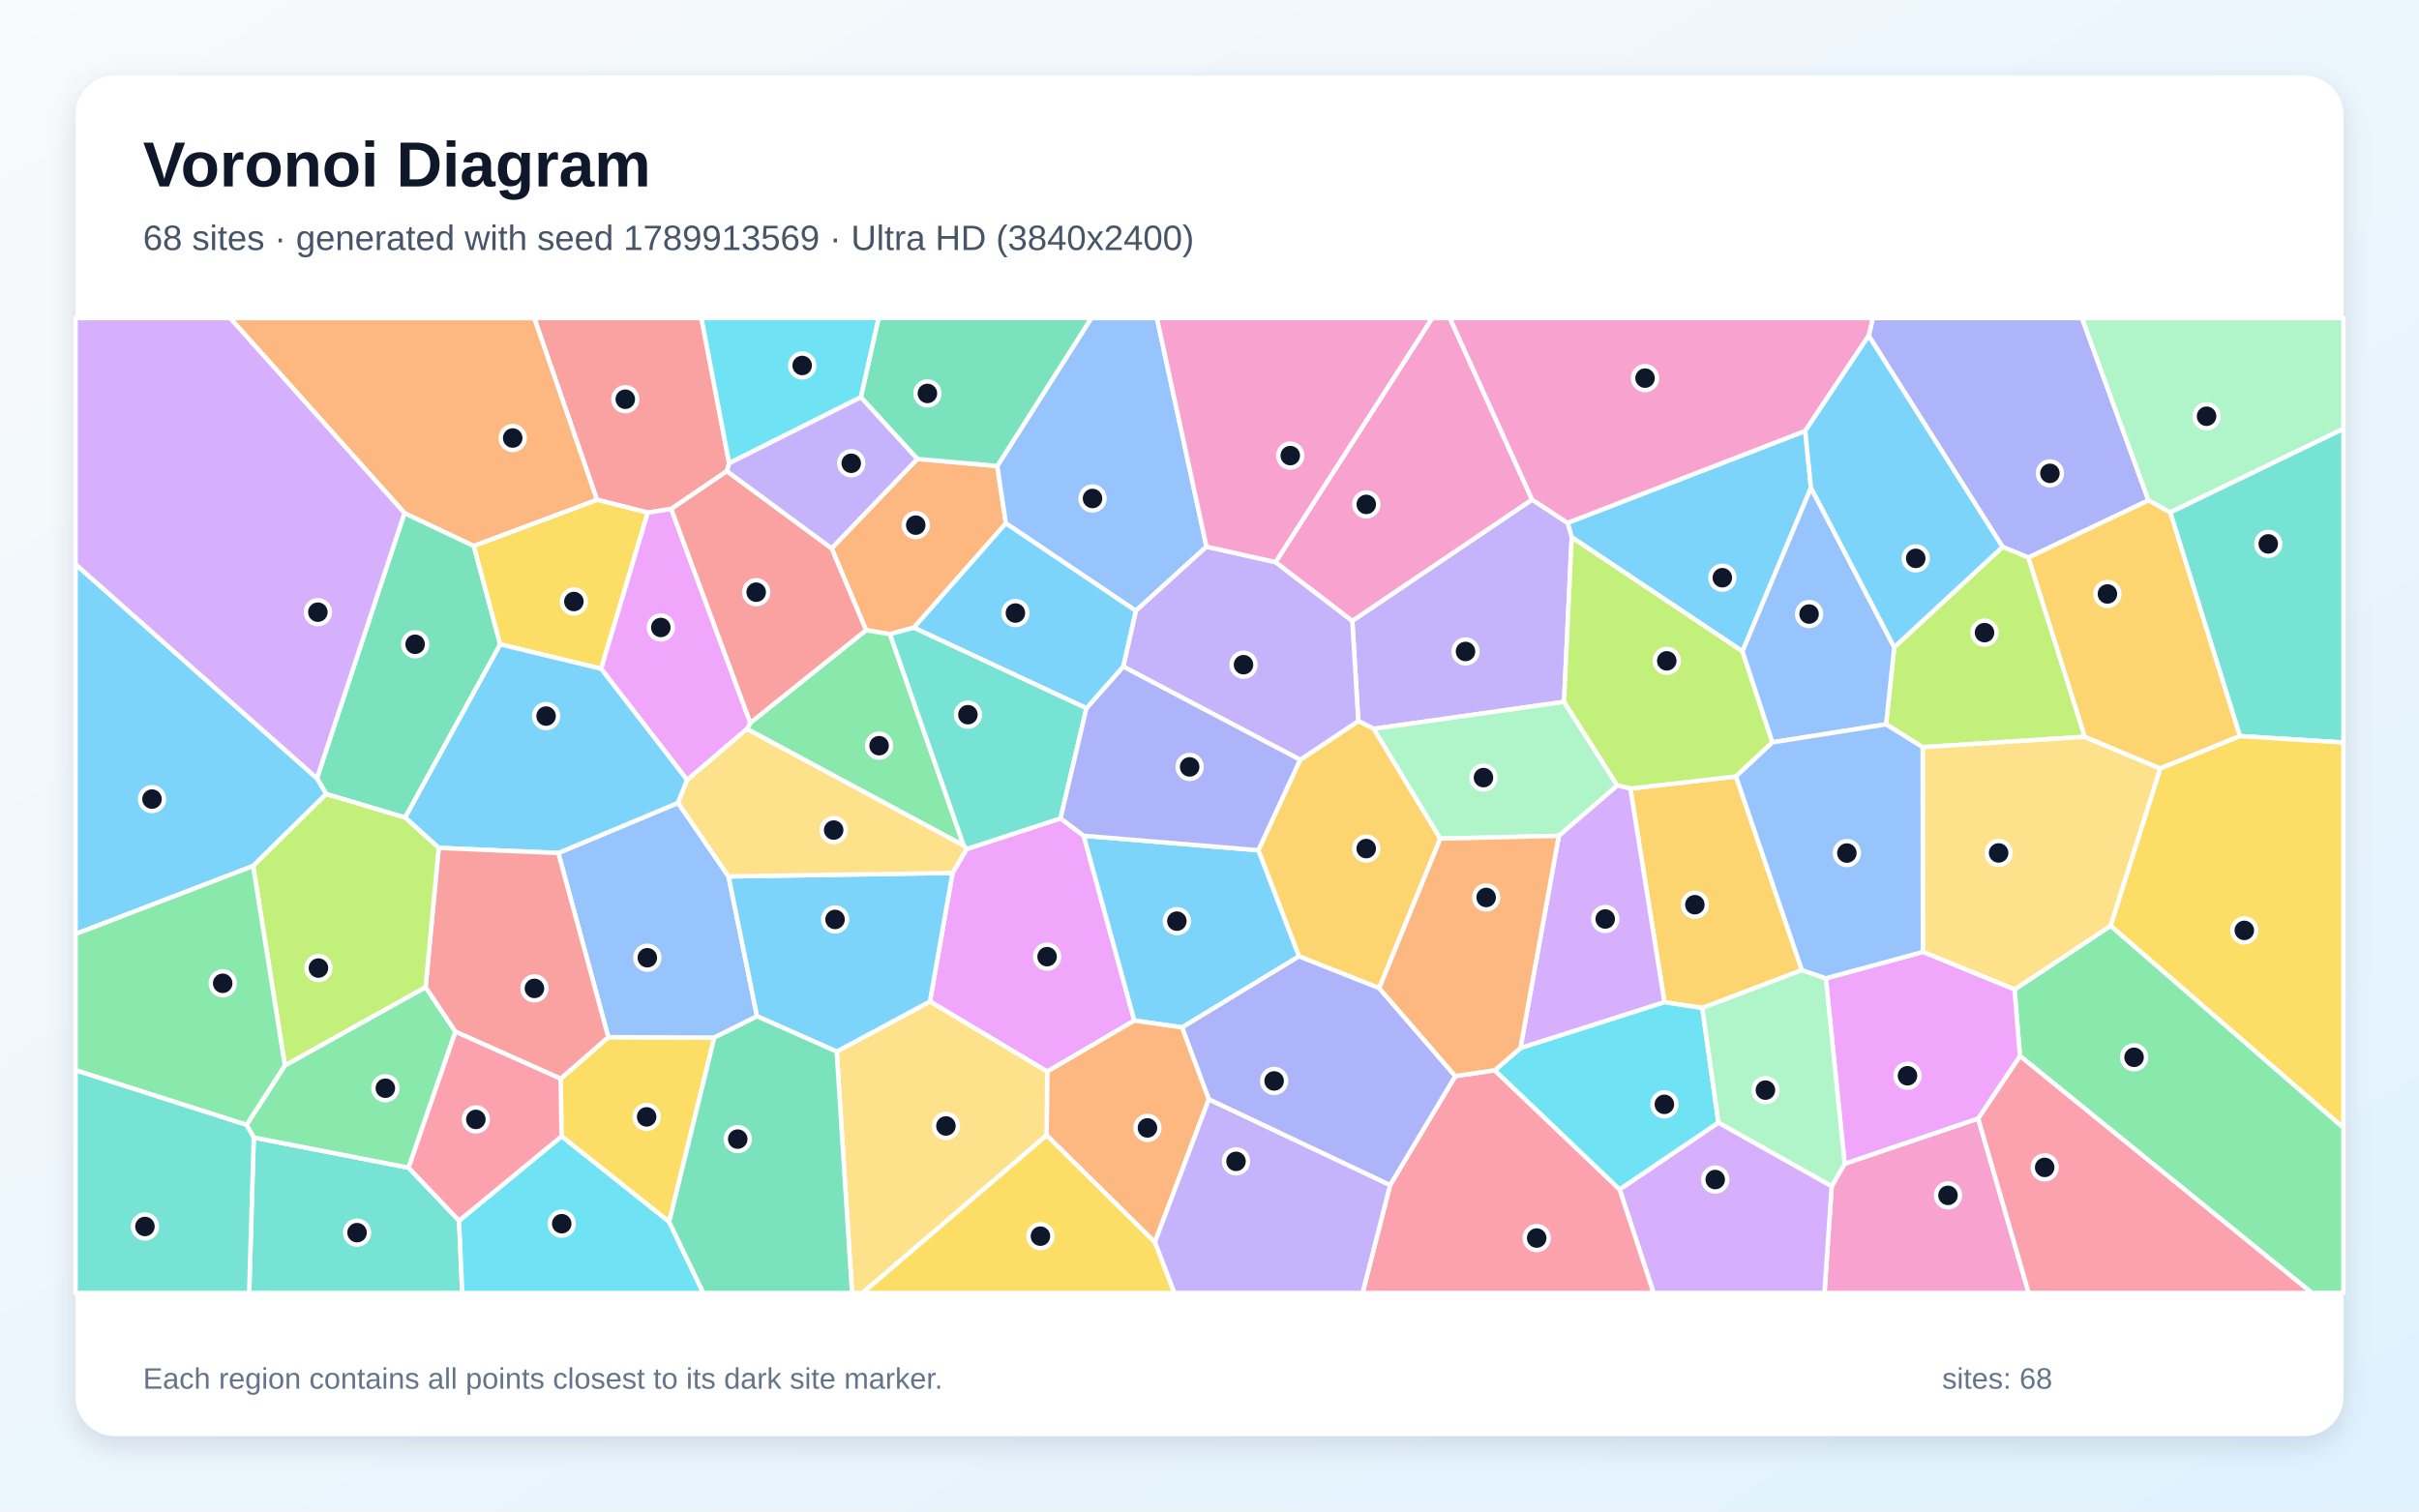
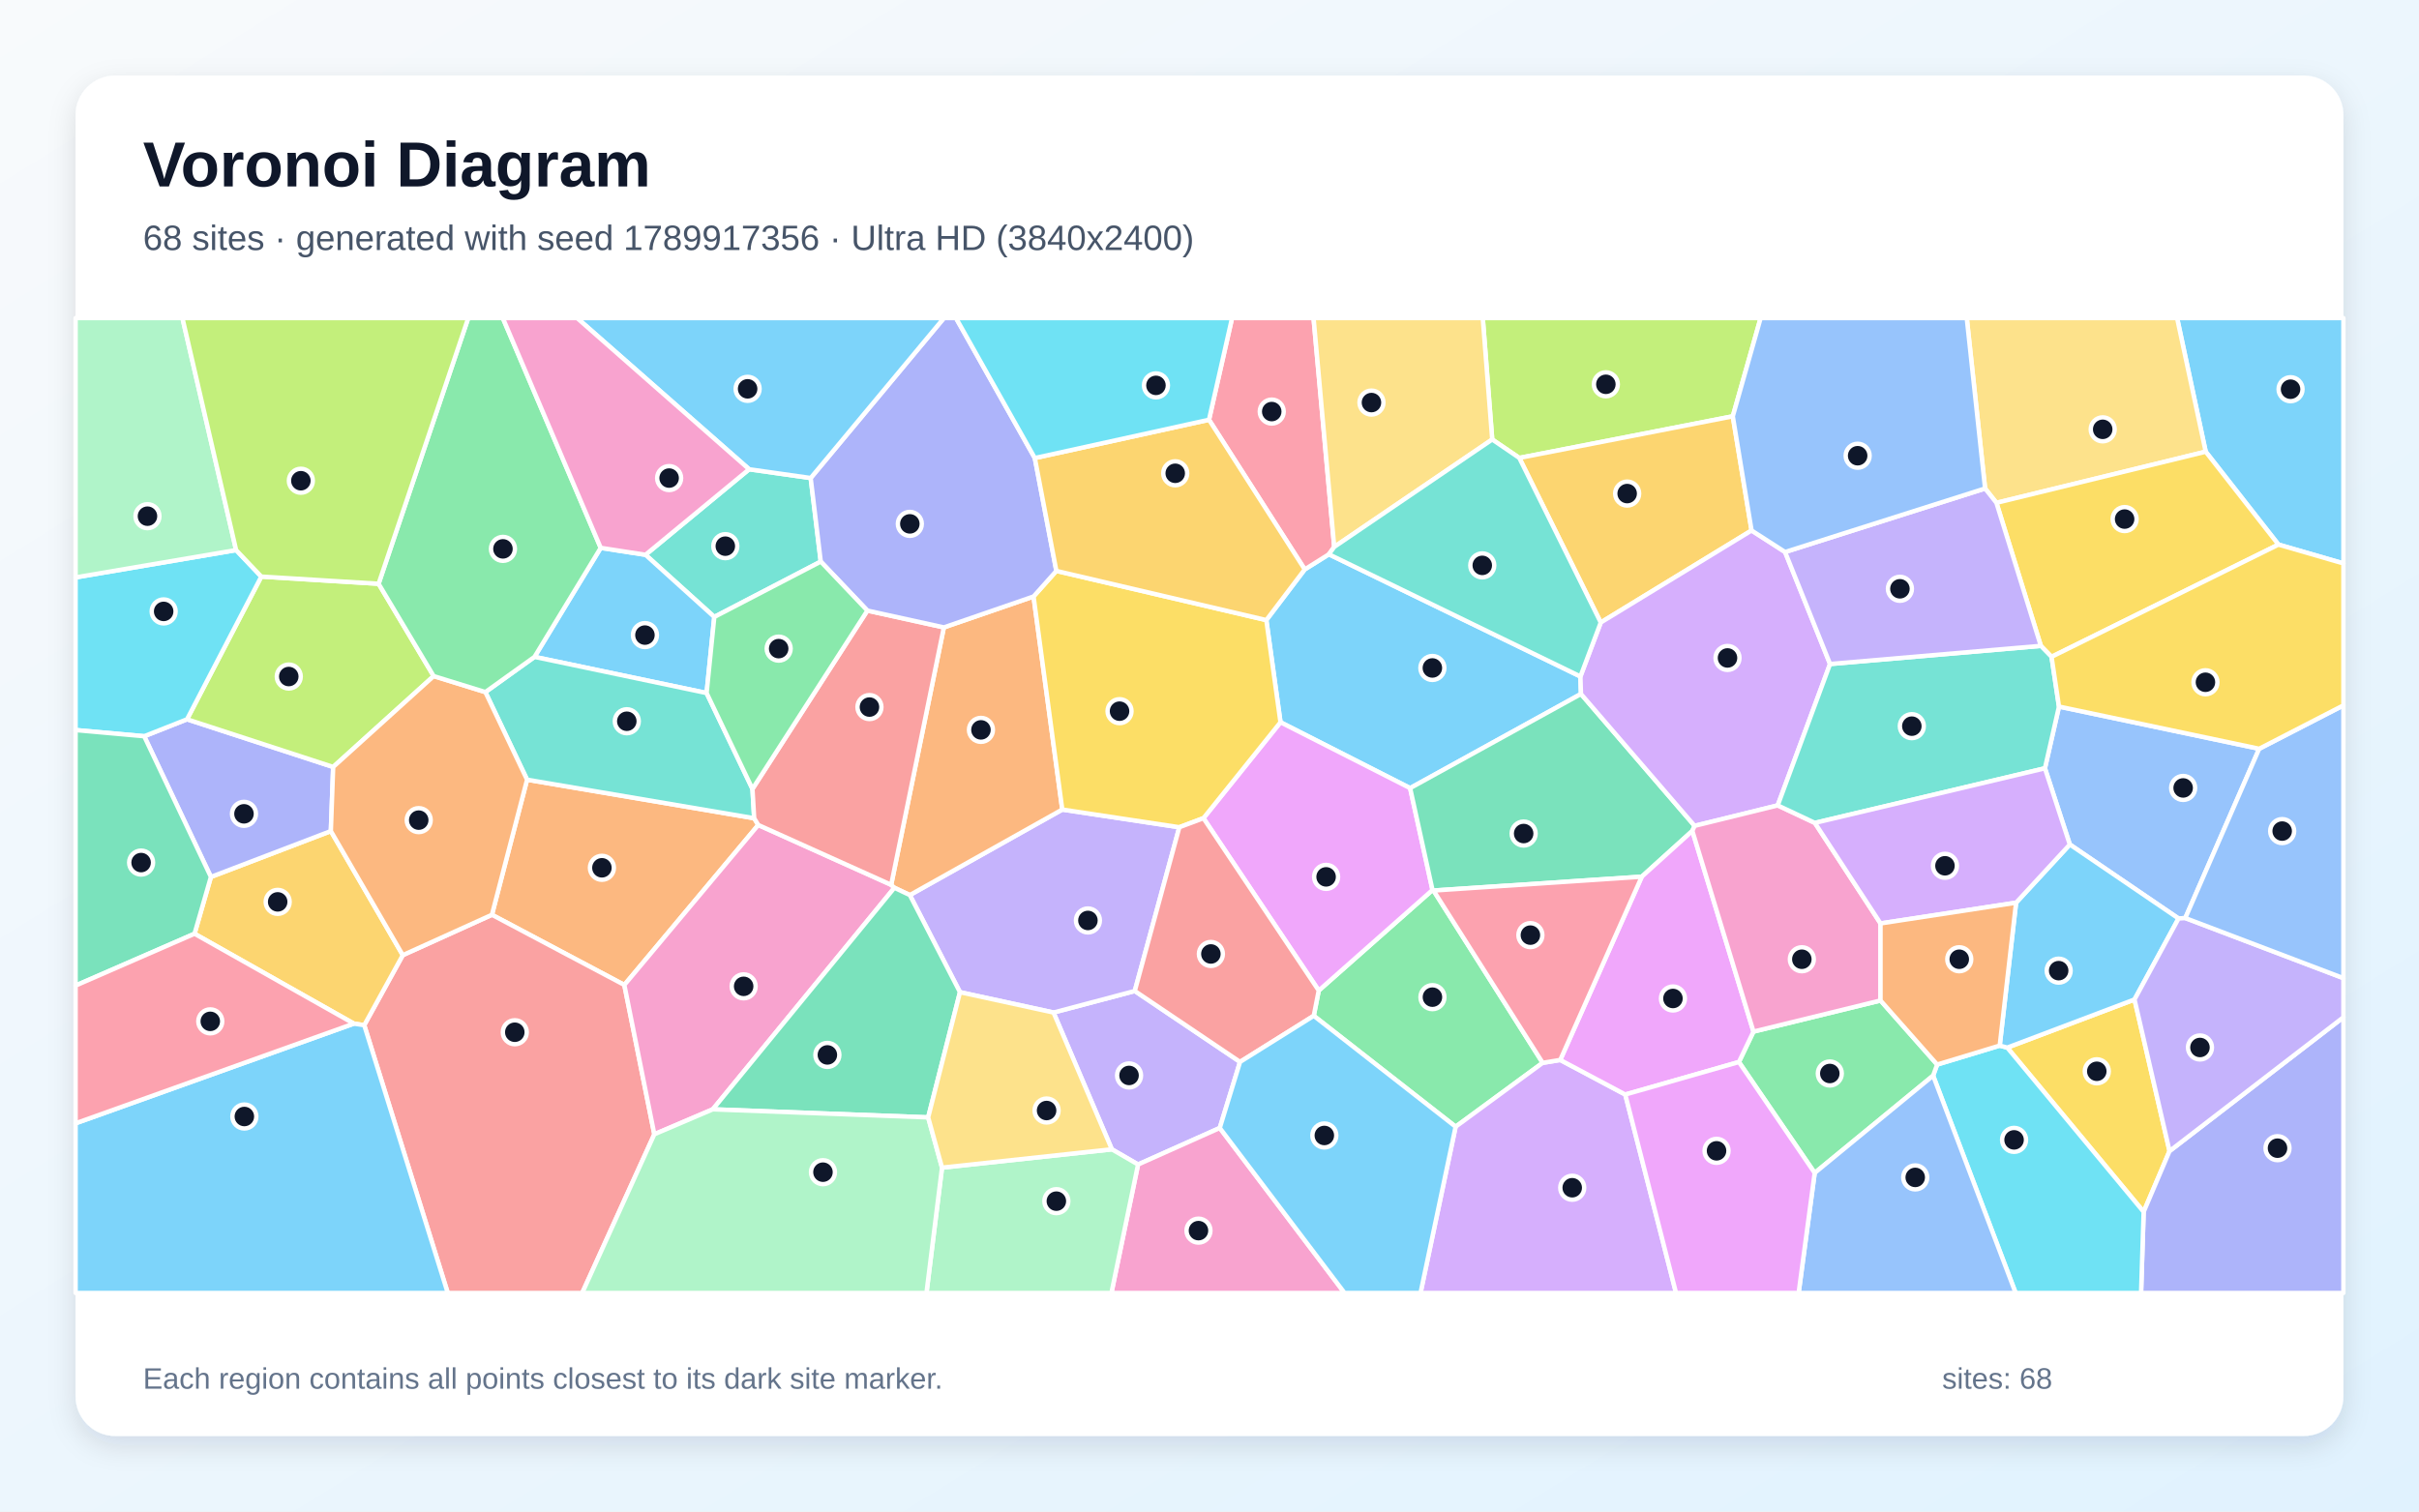
<svg xmlns="http://www.w3.org/2000/svg" width="3840" height="2400" viewBox="0 0 3840 2400" role="img" aria-labelledby="title description">
  <defs>
    <linearGradient id="background" x1="0" y1="0" x2="1" y2="1">
      <stop stop-color="#F8FAFC" />
      <stop offset="1" stop-color="#E0F2FE" />
    </linearGradient>
    <filter id="shadow" x="-5%" y="-5%" width="110%" height="110%">
      <feDropShadow dx="0" dy="15" stdDeviation="22" flood-color="#0F172A" flood-opacity=".12" />
    </filter>
  </defs>
  <rect width="3840" height="2400" fill="url(#background)" />
  <rect x="120" y="120" width="3600" height="2160" rx="63" fill="#FFFFFF" filter="url(#shadow)" />
  <g font-family="Arial, sans-serif">
    <text x="227" y="296" font-size="101" font-weight="700" fill="#0F172A">Voronoi Diagram</text>
-     <text x="227" y="397" font-size="56" fill="#475569">68 sites · generated with seed 1789913569 · Ultra HD (3840x2400)</text>
+     <text x="227" y="397" font-size="56" fill="#475569">68 sites · generated with seed 1789917356 · Ultra HD (3840x2400)</text>
  </g>
  <g stroke="#FFFFFF" stroke-width="7" stroke-linejoin="round">
-     <polygon points="2865.7,684.2 2874.8,774.5 2766.1,1034.2 2495.0,853.1 2488.4,830.2" fill="#38BDF8" fill-opacity="0.65" />
-     <polygon points="2482.8,1114.4 2180.8,1157.2 2156.2,1144.9 2146.7,985.8 2432.1,793.2 2488.4,830.2 2495.0,853.1" fill="#A78BFA" fill-opacity="0.65" />
-     <polygon points="2907.7,1883.3 2928.2,1847.8 3140.2,1775.9 3220.4,2053.0 2896.2,2053.0" fill="#F472B6" fill-opacity="0.65" />
-     <polygon points="1320.1,870.6 1456.2,728.7 1583.1,739.9 1596.8,831.0 1450.8,996.5 1412.8,1006.9 1374.8,1000.6" fill="#FB923C" fill-opacity="0.65" />
-     <polygon points="1062.3,1940.2 891.4,1804.3 890.0,1712.8 965.6,1646.8 1133.9,1647.5" fill="#FACC15" fill-opacity="0.65" />
-     <polygon points="3206.5,1676.7 3197.9,1571.1 3350.6,1469.9 3720.0,1790.5 3720.0,2053.0 3670.0,2053.0" fill="#4ADE80" fill-opacity="0.65" />
-     <polygon points="402.8,1806.1 648.6,1854.1 728.8,1938.2 733.8,2053.0 395.5,2053.0" fill="#2DD4BF" fill-opacity="0.65" />
-     <polygon points="1915.2,868.0 1803.0,969.9 1596.8,831.0 1583.1,739.9 1732.4,505.0 1836.5,505.0" fill="#60A5FA" fill-opacity="0.65" />
-     <polygon points="1662.4,1701.5 1476.2,1590.2 1512.1,1386.0 1534.6,1348.1 1683.5,1299.4 1720.3,1327.0 1800.7,1620.5" fill="#E879F9" fill-opacity="0.65" />
-     <polygon points="642.1,814.6 752.1,866.7 794.1,1023.1 643.2,1298.2 517.8,1260.8 503.1,1235.8" fill="#34D399" fill-opacity="0.65" />
-     <polygon points="1157.5,735.6 1153.9,748.1 1065.5,808.1 1028.3,813.9 947.6,793.5 848.1,505.0 1113.5,505.0" fill="#F87171" fill-opacity="0.65" />
-     <polygon points="3410.6,794.5 3220.0,885.3 3178.9,868.4 2966.4,533.1 2973.0,505.0 3305.0,505.0" fill="#818CF8" fill-opacity="0.65" />
-     <polygon points="2286.4,1331.5 2189.4,1569.0 2062.0,1518.5 1997.5,1350.0 2063.9,1206.4 2156.2,1144.9 2180.8,1157.2" fill="#FBBF24" fill-opacity="0.65" />
-     <polygon points="3309.5,1169.9 3052.1,1186.4 2994.0,1150.1 3007.0,1027.7 3178.9,868.4 3220.0,885.3" fill="#A3E635" fill-opacity="0.65" />
-     <polygon points="2571.0,1888.5 2727.9,1782.4 2907.7,1883.3 2896.2,2053.0 2624.9,2053.0" fill="#C084FC" fill-opacity="0.65" />
-     <polygon points="2206.7,1881.6 2310.2,1708.6 2372.8,1699.4 2571.0,1888.5 2624.9,2053.0 2163.0,2053.0" fill="#FB7185" fill-opacity="0.65" />
-     <polygon points="728.8,1938.2 891.4,1804.3 1062.3,1940.2 1116.5,2053.0 733.8,2053.0" fill="#22D3EE" fill-opacity="0.65" />
-     <polygon points="2567.4,1247.2 2474.5,1327.2 2286.4,1331.5 2180.8,1157.2 2482.8,1114.4" fill="#86EFAC" fill-opacity="0.65" />
-     <polygon points="3429.4,1220.2 3350.6,1469.9 3197.9,1571.1 3052.4,1511.5 3052.1,1186.4 3309.5,1169.9" fill="#FCD34D" fill-opacity="0.65" />
-     <polygon points="401.8,1375.0 120.0,1483.1 120.0,896.0 503.1,1235.8 517.8,1260.8" fill="#38BDF8" fill-opacity="0.65" />
-     <polygon points="1876.6,1631.3 1800.7,1620.5 1720.3,1327.0 1997.5,1350.0 2062.0,1518.5" fill="#38BDF8" fill-opacity="0.65" />
-     <polygon points="2063.9,1206.4 1783.0,1058.4 1803.0,969.9 1915.2,868.0 2024.9,892.5 2146.7,985.8 2156.2,1144.9" fill="#A78BFA" fill-opacity="0.65" />
-     <polygon points="2024.9,892.5 2273.5,505.0 2301.5,505.0 2432.1,793.2 2146.7,985.8" fill="#F472B6" fill-opacity="0.65" />
-     <polygon points="1661.4,1802.6 1662.4,1701.5 1800.7,1620.5 1876.6,1631.3 1919.0,1745.4 1833.3,1972.5" fill="#FB923C" fill-opacity="0.65" />
-     <polygon points="954.3,1061.9 794.1,1023.1 752.1,866.7 947.6,793.5 1028.3,813.9" fill="#FACC15" fill-opacity="0.65" />
-     <polygon points="1529.9,1342.7 1185.7,1157.5 1191.1,1147.7 1374.8,1000.6 1412.8,1006.9" fill="#4ADE80" fill-opacity="0.65" />
-     <polygon points="1724.7,1124.4 1683.5,1299.4 1534.6,1348.1 1529.9,1342.7 1412.8,1006.9 1450.8,996.5" fill="#2DD4BF" fill-opacity="0.65" />
-     <polygon points="886.3,1354.4 1076.4,1274.8 1156.5,1391.6 1201.8,1613.7 1133.9,1647.5 965.6,1646.8" fill="#60A5FA" fill-opacity="0.65" />
-     <polygon points="1191.1,1147.7 1185.7,1157.5 1090.8,1238.5 954.3,1061.9 1028.3,813.9 1065.5,808.1" fill="#E879F9" fill-opacity="0.65" />
-     <polygon points="1583.1,739.9 1456.2,728.7 1366.5,630.8 1394.6,505.0 1732.4,505.0" fill="#34D399" fill-opacity="0.65" />
-     <polygon points="1191.1,1147.7 1065.5,808.1 1153.9,748.1 1320.1,870.6 1374.8,1000.6" fill="#F87171" fill-opacity="0.65" />
-     <polygon points="1724.7,1124.4 1783.0,1058.4 2063.9,1206.4 1997.5,1350.0 1720.3,1327.0 1683.5,1299.4" fill="#818CF8" fill-opacity="0.65" />
-     <polygon points="2860.4,1540.4 2702.3,1600.5 2642.2,1591.4 2588.1,1252.1 2755.8,1232.8" fill="#FBBF24" fill-opacity="0.65" />
-     <polygon points="2813.6,1178.7 2755.8,1232.8 2588.1,1252.1 2567.4,1247.2 2482.8,1114.4 2495.0,853.1 2766.1,1034.2" fill="#A3E635" fill-opacity="0.65" />
-     <polygon points="2588.1,1252.1 2642.2,1591.4 2413.5,1664.3 2474.5,1327.2 2567.4,1247.2" fill="#C084FC" fill-opacity="0.65" />
-     <polygon points="3140.2,1775.9 3206.5,1676.7 3670.0,2053.0 3220.4,2053.0" fill="#FB7185" fill-opacity="0.65" />
-     <polygon points="1366.5,630.8 1157.5,735.6 1113.5,505.0 1394.6,505.0" fill="#22D3EE" fill-opacity="0.65" />
-     <polygon points="3445.1,813.7 3410.6,794.5 3305.0,505.0 3720.0,505.0 3720.0,680.9" fill="#86EFAC" fill-opacity="0.65" />
-     <polygon points="1328.2,1669.7 1476.2,1590.2 1662.4,1701.5 1661.4,1802.6 1369.2,2053.0 1352.5,2053.0" fill="#FCD34D" fill-opacity="0.65" />
-     <polygon points="1201.8,1613.7 1156.5,1391.6 1512.1,1386.0 1476.2,1590.2 1328.2,1669.7" fill="#38BDF8" fill-opacity="0.65" />
-     <polygon points="1090.8,1238.5 1076.4,1274.8 886.3,1354.4 696.4,1346.3 643.2,1298.2 794.1,1023.1 954.3,1061.9" fill="#38BDF8" fill-opacity="0.65" />
-     <polygon points="1833.3,1972.5 1919.0,1745.4 2206.7,1881.6 2163.0,2053.0 1864.1,2053.0" fill="#A78BFA" fill-opacity="0.65" />
-     <polygon points="2966.4,533.1 2865.7,684.2 2488.4,830.2 2432.1,793.2 2301.5,505.0 2973.0,505.0" fill="#F472B6" fill-opacity="0.65" />
-     <polygon points="947.6,793.5 752.1,866.7 642.1,814.6 365.3,505.0 848.1,505.0" fill="#FB923C" fill-opacity="0.65" />
-     <polygon points="1661.4,1802.6 1833.3,1972.5 1864.1,2053.0 1369.2,2053.0" fill="#FACC15" fill-opacity="0.65" />
-     <polygon points="391.3,1786.1 452.2,1691.7 675.6,1567.3 723.0,1638.1 648.6,1854.1 402.8,1806.1" fill="#4ADE80" fill-opacity="0.65" />
-     <polygon points="3555.7,1168.8 3445.1,813.7 3720.0,680.9 3720.0,1179.0" fill="#2DD4BF" fill-opacity="0.65" />
-     <polygon points="3007.0,1027.7 2994.0,1150.1 2813.6,1178.7 2766.1,1034.2 2874.8,774.5" fill="#60A5FA" fill-opacity="0.65" />
-     <polygon points="2898.4,1553.4 3052.4,1511.5 3197.9,1571.1 3206.5,1676.7 3140.2,1775.9 2928.2,1847.8" fill="#E879F9" fill-opacity="0.65" />
-     <polygon points="1062.3,1940.2 1133.9,1647.5 1201.8,1613.7 1328.2,1669.7 1352.5,2053.0 1116.5,2053.0" fill="#34D399" fill-opacity="0.65" />
-     <polygon points="723.0,1638.1 675.6,1567.3 696.4,1346.3 886.3,1354.4 965.6,1646.8 890.0,1712.8" fill="#F87171" fill-opacity="0.65" />
-     <polygon points="1919.0,1745.4 1876.6,1631.3 2062.0,1518.5 2189.4,1569.0 2310.2,1708.6 2206.7,1881.6" fill="#818CF8" fill-opacity="0.65" />
-     <polygon points="3555.7,1168.8 3429.4,1220.2 3309.5,1169.9 3220.0,885.3 3410.6,794.5 3445.1,813.7" fill="#FBBF24" fill-opacity="0.65" />
-     <polygon points="675.6,1567.3 452.2,1691.7 401.8,1375.0 517.8,1260.8 643.2,1298.2 696.4,1346.3" fill="#A3E635" fill-opacity="0.65" />
-     <polygon points="642.1,814.6 503.1,1235.8 120.0,896.0 120.0,505.0 365.3,505.0" fill="#C084FC" fill-opacity="0.65" />
-     <polygon points="728.8,1938.2 648.6,1854.1 723.0,1638.1 890.0,1712.8 891.4,1804.3" fill="#FB7185" fill-opacity="0.65" />
-     <polygon points="2372.8,1699.4 2413.5,1664.3 2642.2,1591.4 2702.3,1600.5 2727.9,1782.4 2571.0,1888.5" fill="#22D3EE" fill-opacity="0.65" />
-     <polygon points="2727.9,1782.4 2702.3,1600.5 2860.4,1540.4 2898.4,1553.4 2928.2,1847.8 2907.7,1883.3" fill="#86EFAC" fill-opacity="0.65" />
-     <polygon points="1090.8,1238.5 1185.7,1157.5 1529.9,1342.7 1534.6,1348.1 1512.1,1386.0 1156.5,1391.6 1076.4,1274.8" fill="#FCD34D" fill-opacity="0.65" />
-     <polygon points="2966.4,533.1 3178.9,868.4 3007.0,1027.7 2874.8,774.5 2865.7,684.2" fill="#38BDF8" fill-opacity="0.65" />
-     <polygon points="1783.0,1058.4 1724.7,1124.4 1450.8,996.5 1596.8,831.0 1803.0,969.9" fill="#38BDF8" fill-opacity="0.65" />
-     <polygon points="1153.9,748.1 1157.5,735.6 1366.5,630.8 1456.2,728.7 1320.1,870.6" fill="#A78BFA" fill-opacity="0.65" />
-     <polygon points="2024.9,892.5 1915.2,868.0 1836.5,505.0 2273.5,505.0" fill="#F472B6" fill-opacity="0.65" />
-     <polygon points="2413.5,1664.3 2372.8,1699.4 2310.2,1708.6 2189.4,1569.0 2286.4,1331.5 2474.5,1327.2" fill="#FB923C" fill-opacity="0.65" />
-     <polygon points="3350.6,1469.9 3429.4,1220.2 3555.7,1168.8 3720.0,1179.0 3720.0,1790.5" fill="#FACC15" fill-opacity="0.65" />
-     <polygon points="452.2,1691.7 391.3,1786.1 120.0,1699.4 120.0,1483.1 401.8,1375.0" fill="#4ADE80" fill-opacity="0.65" />
-     <polygon points="120.0,1699.4 391.3,1786.1 402.8,1806.1 395.5,2053.0 120.0,2053.0" fill="#2DD4BF" fill-opacity="0.65" />
-     <polygon points="2994.0,1150.1 3052.1,1186.4 3052.4,1511.5 2898.4,1553.4 2860.4,1540.4 2755.8,1232.8 2813.6,1178.7" fill="#60A5FA" fill-opacity="0.65" />
+     <polygon points="2010.2,984.6 2071.2,904.1 2109.5,880.1 2508.8,1074.1 2509.7,1101.9 2238.5,1251.4 2032.7,1146.8" fill="#38BDF8" fill-opacity="0.65" />
+     <polygon points="1765.0,1824.9 1672.4,1607.7 1801.4,1573.5 1968.5,1686.1 1936.3,1791.0 1806.6,1849.0" fill="#A78BFA" fill-opacity="0.65" />
+     <polygon points="1806.6,1849.0 1936.3,1791.0 2134.4,2053.0 1764.3,2053.0" fill="#F472B6" fill-opacity="0.65" />
+     <polygon points="836.7,1238.0 1197.2,1299.2 1203.7,1309.9 991.1,1563.9 780.9,1452.5" fill="#FB923C" fill-opacity="0.65" />
+     <polygon points="3186.4,1663.4 3388.4,1587.0 3444.0,1827.7 3402.9,1924.2" fill="#FACC15" fill-opacity="0.65" />
+     <polygon points="2448.9,1687.6 2310.7,1789.0 2085.5,1612.9 2093.4,1572.8 2274.0,1413.1 2275.6,1414.0" fill="#4ADE80" fill-opacity="0.65" />
+     <polygon points="1189.2,745.1 1286.9,759.0 1302.9,891.7 1133.9,979.6 1024.7,880.9" fill="#2DD4BF" fill-opacity="0.65" />
+     <polygon points="3586.3,1188.9 3469.0,1457.7 3458.3,1458.4 3285.7,1340.9 3246.2,1219.9 3268.5,1121.9" fill="#60A5FA" fill-opacity="0.65" />
+     <polygon points="2274.0,1413.1 2093.4,1572.8 1910.4,1299.1 2032.7,1146.8 2238.5,1251.4" fill="#E879F9" fill-opacity="0.65" />
+     <polygon points="2690.1,1311.3 2686.5,1319.3 2606.2,1392.0 2275.6,1414.0 2274.0,1413.1 2238.5,1251.4 2509.7,1101.9" fill="#34D399" fill-opacity="0.65" />
+     <polygon points="578.2,1627.8 639.4,1516.6 780.9,1452.5 991.1,1563.9 1038.7,1801.0 924.2,2053.0 710.8,2053.0" fill="#F87171" fill-opacity="0.65" />
+     <polygon points="3402.9,1924.2 3444.0,1827.7 3720.0,1615.2 3720.0,2053.0 3398.8,2053.0" fill="#818CF8" fill-opacity="0.65" />
+     <polygon points="561.7,1625.3 308.8,1482.6 334.8,1392.4 525.2,1319.6 639.4,1516.6 578.2,1627.8" fill="#FBBF24" fill-opacity="0.65" />
+     <polygon points="2750.7,661.0 2411.8,727.1 2368.8,697.8 2353.8,505.0 2794.9,505.0" fill="#A3E635" fill-opacity="0.65" />
+     <polygon points="2310.7,1789.0 2448.9,1687.6 2476.8,1683.0 2580.0,1737.9 2660.6,2053.0 2255.0,2053.0" fill="#C084FC" fill-opacity="0.65" />
+     <polygon points="1919.2,666.5 1955.8,505.0 2085.2,505.0 2118.0,868.4 2109.5,880.1 2071.2,904.1" fill="#FB7185" fill-opacity="0.65" />
+     <polygon points="3068.7,1707.9 3075.1,1690.3 3174.4,1660.2 3186.4,1663.4 3402.9,1924.2 3398.8,2053.0 3199.7,2053.0" fill="#22D3EE" fill-opacity="0.65" />
+     <polygon points="1495.4,1854.0 1765.0,1824.9 1806.6,1849.0 1764.3,2053.0 1470.7,2053.0" fill="#86EFAC" fill-opacity="0.65" />
+     <polygon points="2368.8,697.8 2118.0,868.4 2085.2,505.0 2353.8,505.0" fill="#FCD34D" fill-opacity="0.65" />
+     <polygon points="953.6,869.9 1024.7,880.9 1133.9,979.6 1121.7,1100.4 848.5,1043.0" fill="#38BDF8" fill-opacity="0.65" />
+     <polygon points="3616.9,864.7 3501.4,717.2 3456.0,505.0 3720.0,505.0 3720.0,894.6" fill="#38BDF8" fill-opacity="0.65" />
+     <polygon points="1523.9,1575.4 1444.3,1421.2 1686.3,1285.4 1872.1,1313.5 1801.4,1573.5 1672.4,1607.7" fill="#A78BFA" fill-opacity="0.65" />
+     <polygon points="1131.5,1761.4 1038.7,1801.0 991.1,1563.9 1203.7,1309.9 1414.7,1404.9 1419.8,1409.6" fill="#F472B6" fill-opacity="0.65" />
+     <polygon points="1640.7,947.1 1686.3,1285.4 1444.3,1421.2 1419.8,1409.6 1414.7,1404.9 1498.3,996.2" fill="#FB923C" fill-opacity="0.65" />
+     <polygon points="1910.4,1299.1 1872.1,1313.5 1686.3,1285.4 1640.7,947.1 1676.9,906.5 2010.2,984.6 2032.7,1146.8" fill="#FACC15" fill-opacity="0.65" />
+     <polygon points="2880.7,1862.4 2760.4,1686.3 2783.5,1638.0 2985.2,1588.6 3075.1,1690.3 3068.7,1707.9" fill="#4ADE80" fill-opacity="0.65" />
+     <polygon points="1194.5,1252.7 1197.2,1299.2 836.7,1238.0 770.5,1098.9 848.5,1043.0 1121.7,1100.4" fill="#2DD4BF" fill-opacity="0.65" />
+     <polygon points="2880.7,1862.4 3068.7,1707.9 3199.7,2053.0 2855.2,2053.0" fill="#60A5FA" fill-opacity="0.65" />
+     <polygon points="2783.5,1638.0 2760.4,1686.3 2580.0,1737.9 2476.8,1683.0 2606.2,1392.0 2686.5,1319.3" fill="#E879F9" fill-opacity="0.65" />
+     <polygon points="1473.4,1774.2 1131.5,1761.4 1419.8,1409.6 1444.3,1421.2 1523.9,1575.4" fill="#34D399" fill-opacity="0.65" />
+     <polygon points="1376.9,969.5 1498.3,996.2 1414.7,1404.9 1203.7,1309.9 1197.2,1299.2 1194.5,1252.7" fill="#F87171" fill-opacity="0.65" />
+     <polygon points="228.9,1169.0 296.9,1142.1 528.9,1217.8 525.2,1319.6 334.8,1392.4" fill="#818CF8" fill-opacity="0.65" />
+     <polygon points="2411.8,727.1 2750.7,661.0 2780.5,842.3 2541.1,988.4" fill="#FBBF24" fill-opacity="0.65" />
+     <polygon points="601.0,926.9 688.4,1073.5 528.9,1217.8 296.9,1142.1 414.8,915.5" fill="#A3E635" fill-opacity="0.65" />
+     <polygon points="2541.1,988.4 2780.5,842.3 2833.7,876.5 2905.1,1054.3 2822.0,1278.8 2690.1,1311.3 2509.7,1101.9 2508.8,1074.1" fill="#C084FC" fill-opacity="0.65" />
+     <polygon points="2476.8,1683.0 2448.9,1687.6 2275.6,1414.0 2606.2,1392.0" fill="#FB7185" fill-opacity="0.65" />
+     <polygon points="374.8,873.4 414.8,915.5 296.9,1142.1 228.9,1169.0 120.0,1159.2 120.0,916.8" fill="#22D3EE" fill-opacity="0.65" />
+     <polygon points="374.8,873.4 120.0,916.8 120.0,505.0 289.6,505.0" fill="#86EFAC" fill-opacity="0.65" />
+     <polygon points="3501.4,717.2 3169.2,798.4 3151.2,775.6 3122.1,505.0 3456.0,505.0" fill="#FCD34D" fill-opacity="0.65" />
+     <polygon points="120.0,1783.6 561.7,1625.3 578.2,1627.8 710.8,2053.0 120.0,2053.0" fill="#38BDF8" fill-opacity="0.65" />
+     <polygon points="3174.4,1660.2 3200.4,1433.3 3285.7,1340.9 3458.3,1458.4 3388.4,1587.0 3186.4,1663.4" fill="#38BDF8" fill-opacity="0.65" />
+     <polygon points="3444.0,1827.7 3388.4,1587.0 3458.3,1458.4 3469.0,1457.7 3720.0,1553.1 3720.0,1615.2" fill="#A78BFA" fill-opacity="0.65" />
+     <polygon points="2881.0,1306.6 2985.2,1466.2 2985.2,1588.6 2783.5,1638.0 2686.5,1319.3 2690.1,1311.3 2822.0,1278.8" fill="#F472B6" fill-opacity="0.65" />
+     <polygon points="639.4,1516.6 525.2,1319.6 528.9,1217.8 688.4,1073.5 770.5,1098.9 836.7,1238.0 780.9,1452.5" fill="#FB923C" fill-opacity="0.65" />
+     <polygon points="3256.7,1042.9 3239.7,1025.5 3169.2,798.4 3501.4,717.2 3616.9,864.7" fill="#FACC15" fill-opacity="0.65" />
+     <polygon points="953.6,869.9 848.5,1043.0 770.5,1098.9 688.4,1073.5 601.0,926.9 743.3,505.0 798.2,505.0" fill="#4ADE80" fill-opacity="0.65" />
+     <polygon points="2881.0,1306.6 2822.0,1278.8 2905.1,1054.3 3239.7,1025.5 3256.7,1042.9 3268.5,1121.9 3246.2,1219.9" fill="#2DD4BF" fill-opacity="0.65" />
+     <polygon points="3469.0,1457.7 3586.3,1188.9 3720.0,1120.0 3720.0,1553.1" fill="#60A5FA" fill-opacity="0.65" />
+     <polygon points="2580.0,1737.9 2760.4,1686.3 2880.7,1862.4 2855.2,2053.0 2660.6,2053.0" fill="#E879F9" fill-opacity="0.65" />
+     <polygon points="120.0,1564.9 120.0,1159.2 228.9,1169.0 334.8,1392.4 308.8,1482.6" fill="#34D399" fill-opacity="0.65" />
+     <polygon points="1872.1,1313.5 1910.4,1299.1 2093.4,1572.8 2085.5,1612.9 1968.5,1686.1 1801.4,1573.5" fill="#F87171" fill-opacity="0.65" />
+     <polygon points="1642.7,727.3 1676.9,906.5 1640.7,947.1 1498.3,996.2 1376.9,969.5 1302.9,891.7 1286.9,759.0 1498.4,505.0 1517.6,505.0" fill="#818CF8" fill-opacity="0.65" />
+     <polygon points="1676.9,906.5 1642.7,727.3 1919.2,666.5 2071.2,904.1 2010.2,984.6" fill="#FBBF24" fill-opacity="0.65" />
+     <polygon points="601.0,926.9 414.8,915.5 374.8,873.4 289.6,505.0 743.3,505.0" fill="#A3E635" fill-opacity="0.65" />
+     <polygon points="2985.2,1466.2 2881.0,1306.6 3246.2,1219.9 3285.7,1340.9 3200.4,1433.3" fill="#C084FC" fill-opacity="0.65" />
+     <polygon points="120.0,1783.6 120.0,1564.9 308.8,1482.6 561.7,1625.3" fill="#FB7185" fill-opacity="0.65" />
+     <polygon points="1919.2,666.5 1642.7,727.3 1517.6,505.0 1955.8,505.0" fill="#22D3EE" fill-opacity="0.65" />
+     <polygon points="1038.7,1801.0 1131.5,1761.4 1473.4,1774.2 1495.4,1854.0 1470.7,2053.0 924.2,2053.0" fill="#86EFAC" fill-opacity="0.65" />
+     <polygon points="1495.4,1854.0 1473.4,1774.2 1523.9,1575.4 1672.4,1607.7 1765.0,1824.9" fill="#FCD34D" fill-opacity="0.65" />
+     <polygon points="1936.3,1791.0 1968.5,1686.1 2085.5,1612.9 2310.7,1789.0 2255.0,2053.0 2134.4,2053.0" fill="#38BDF8" fill-opacity="0.65" />
+     <polygon points="1286.9,759.0 1189.2,745.1 916.1,505.0 1498.4,505.0" fill="#38BDF8" fill-opacity="0.65" />
+     <polygon points="3151.2,775.6 3169.2,798.4 3239.7,1025.5 2905.1,1054.3 2833.7,876.5" fill="#A78BFA" fill-opacity="0.65" />
+     <polygon points="1189.2,745.1 1024.7,880.9 953.6,869.9 798.2,505.0 916.1,505.0" fill="#F472B6" fill-opacity="0.65" />
+     <polygon points="3200.4,1433.3 3174.4,1660.2 3075.1,1690.3 2985.2,1588.6 2985.2,1466.2" fill="#FB923C" fill-opacity="0.65" />
+     <polygon points="3586.3,1188.9 3268.5,1121.9 3256.7,1042.9 3616.9,864.7 3720.0,894.6 3720.0,1120.0" fill="#FACC15" fill-opacity="0.65" />
+     <polygon points="1376.9,969.5 1194.5,1252.7 1121.7,1100.4 1133.9,979.6 1302.9,891.7" fill="#4ADE80" fill-opacity="0.65" />
+     <polygon points="2118.0,868.4 2368.8,697.8 2411.8,727.1 2541.1,988.4 2508.8,1074.1 2109.5,880.1" fill="#2DD4BF" fill-opacity="0.65" />
+     <polygon points="3151.2,775.6 2833.7,876.5 2780.5,842.3 2750.7,661.0 2794.9,505.0 3122.1,505.0" fill="#60A5FA" fill-opacity="0.65" />
  </g>
  <g>
-     <circle cx="2734.1" cy="917.3" r="19" fill="#0F172A" stroke="#FFFFFF" stroke-width="7" />
-     <circle cx="2326.4" cy="1034.4" r="19" fill="#0F172A" stroke="#FFFFFF" stroke-width="7" />
-     <circle cx="3092.3" cy="1898.0" r="19" fill="#0F172A" stroke="#FFFFFF" stroke-width="7" />
-     <circle cx="1453.7" cy="833.8" r="19" fill="#0F172A" stroke="#FFFFFF" stroke-width="7" />
-     <circle cx="1026.5" cy="1773.4" r="19" fill="#0F172A" stroke="#FFFFFF" stroke-width="7" />
-     <circle cx="3387.7" cy="1678.8" r="19" fill="#0F172A" stroke="#FFFFFF" stroke-width="7" />
-     <circle cx="566.8" cy="1957.2" r="19" fill="#0F172A" stroke="#FFFFFF" stroke-width="7" />
-     <circle cx="1734.3" cy="791.5" r="19" fill="#0F172A" stroke="#FFFFFF" stroke-width="7" />
-     <circle cx="1662.2" cy="1519.0" r="19" fill="#0F172A" stroke="#FFFFFF" stroke-width="7" />
-     <circle cx="659.0" cy="1023.0" r="19" fill="#0F172A" stroke="#FFFFFF" stroke-width="7" />
-     <circle cx="992.6" cy="633.9" r="19" fill="#0F172A" stroke="#FFFFFF" stroke-width="7" />
-     <circle cx="3254.1" cy="751.6" r="19" fill="#0F172A" stroke="#FFFFFF" stroke-width="7" />
-     <circle cx="2168.8" cy="1347.4" r="19" fill="#0F172A" stroke="#FFFFFF" stroke-width="7" />
-     <circle cx="3150.3" cy="1004.5" r="19" fill="#0F172A" stroke="#FFFFFF" stroke-width="7" />
-     <circle cx="2722.8" cy="1872.9" r="19" fill="#0F172A" stroke="#FFFFFF" stroke-width="7" />
-     <circle cx="2439.4" cy="1965.8" r="19" fill="#0F172A" stroke="#FFFFFF" stroke-width="7" />
-     <circle cx="891.7" cy="1943.0" r="19" fill="#0F172A" stroke="#FFFFFF" stroke-width="7" />
-     <circle cx="2354.9" cy="1234.7" r="19" fill="#0F172A" stroke="#FFFFFF" stroke-width="7" />
-     <circle cx="3172.7" cy="1354.3" r="19" fill="#0F172A" stroke="#FFFFFF" stroke-width="7" />
-     <circle cx="241.3" cy="1268.8" r="19" fill="#0F172A" stroke="#FFFFFF" stroke-width="7" />
-     <circle cx="1868.2" cy="1462.6" r="19" fill="#0F172A" stroke="#FFFFFF" stroke-width="7" />
-     <circle cx="1974.0" cy="1055.4" r="19" fill="#0F172A" stroke="#FFFFFF" stroke-width="7" />
-     <circle cx="2168.9" cy="800.9" r="19" fill="#0F172A" stroke="#FFFFFF" stroke-width="7" />
-     <circle cx="1821.5" cy="1790.9" r="19" fill="#0F172A" stroke="#FFFFFF" stroke-width="7" />
-     <circle cx="911.0" cy="955.1" r="19" fill="#0F172A" stroke="#FFFFFF" stroke-width="7" />
-     <circle cx="1395.5" cy="1184.0" r="19" fill="#0F172A" stroke="#FFFFFF" stroke-width="7" />
-     <circle cx="1536.5" cy="1134.8" r="19" fill="#0F172A" stroke="#FFFFFF" stroke-width="7" />
-     <circle cx="1027.6" cy="1520.7" r="19" fill="#0F172A" stroke="#FFFFFF" stroke-width="7" />
-     <circle cx="1049.0" cy="996.3" r="19" fill="#0F172A" stroke="#FFFFFF" stroke-width="7" />
-     <circle cx="1472.2" cy="624.7" r="19" fill="#0F172A" stroke="#FFFFFF" stroke-width="7" />
-     <circle cx="1200.4" cy="940.3" r="19" fill="#0F172A" stroke="#FFFFFF" stroke-width="7" />
-     <circle cx="1888.5" cy="1217.7" r="19" fill="#0F172A" stroke="#FFFFFF" stroke-width="7" />
-     <circle cx="2690.5" cy="1436.5" r="19" fill="#0F172A" stroke="#FFFFFF" stroke-width="7" />
-     <circle cx="2645.9" cy="1049.3" r="19" fill="#0F172A" stroke="#FFFFFF" stroke-width="7" />
-     <circle cx="2548.2" cy="1459.2" r="19" fill="#0F172A" stroke="#FFFFFF" stroke-width="7" />
-     <circle cx="3245.8" cy="1853.6" r="19" fill="#0F172A" stroke="#FFFFFF" stroke-width="7" />
-     <circle cx="1273.4" cy="580.3" r="19" fill="#0F172A" stroke="#FFFFFF" stroke-width="7" />
-     <circle cx="3502.8" cy="660.9" r="19" fill="#0F172A" stroke="#FFFFFF" stroke-width="7" />
-     <circle cx="1501.6" cy="1787.8" r="19" fill="#0F172A" stroke="#FFFFFF" stroke-width="7" />
-     <circle cx="1325.6" cy="1459.9" r="19" fill="#0F172A" stroke="#FFFFFF" stroke-width="7" />
-     <circle cx="866.9" cy="1137.0" r="19" fill="#0F172A" stroke="#FFFFFF" stroke-width="7" />
-     <circle cx="1962.1" cy="1844.0" r="19" fill="#0F172A" stroke="#FFFFFF" stroke-width="7" />
-     <circle cx="2611.4" cy="600.4" r="19" fill="#0F172A" stroke="#FFFFFF" stroke-width="7" />
-     <circle cx="813.9" cy="695.5" r="19" fill="#0F172A" stroke="#FFFFFF" stroke-width="7" />
-     <circle cx="1651.6" cy="1962.8" r="19" fill="#0F172A" stroke="#FFFFFF" stroke-width="7" />
-     <circle cx="611.7" cy="1727.9" r="19" fill="#0F172A" stroke="#FFFFFF" stroke-width="7" />
-     <circle cx="3600.7" cy="863.6" r="19" fill="#0F172A" stroke="#FFFFFF" stroke-width="7" />
-     <circle cx="2871.8" cy="975.0" r="19" fill="#0F172A" stroke="#FFFFFF" stroke-width="7" />
-     <circle cx="3028.0" cy="1708.1" r="19" fill="#0F172A" stroke="#FFFFFF" stroke-width="7" />
-     <circle cx="1171.1" cy="1808.7" r="19" fill="#0F172A" stroke="#FFFFFF" stroke-width="7" />
-     <circle cx="848.4" cy="1569.4" r="19" fill="#0F172A" stroke="#FFFFFF" stroke-width="7" />
-     <circle cx="2022.6" cy="1716.3" r="19" fill="#0F172A" stroke="#FFFFFF" stroke-width="7" />
-     <circle cx="3345.4" cy="943.1" r="19" fill="#0F172A" stroke="#FFFFFF" stroke-width="7" />
-     <circle cx="505.5" cy="1537.1" r="19" fill="#0F172A" stroke="#FFFFFF" stroke-width="7" />
-     <circle cx="504.6" cy="972.0" r="19" fill="#0F172A" stroke="#FFFFFF" stroke-width="7" />
-     <circle cx="755.4" cy="1777.4" r="19" fill="#0F172A" stroke="#FFFFFF" stroke-width="7" />
-     <circle cx="2642.1" cy="1753.5" r="19" fill="#0F172A" stroke="#FFFFFF" stroke-width="7" />
-     <circle cx="2802.5" cy="1730.9" r="19" fill="#0F172A" stroke="#FFFFFF" stroke-width="7" />
-     <circle cx="1323.4" cy="1318.0" r="19" fill="#0F172A" stroke="#FFFFFF" stroke-width="7" />
-     <circle cx="3041.1" cy="886.6" r="19" fill="#0F172A" stroke="#FFFFFF" stroke-width="7" />
-     <circle cx="1611.9" cy="973.4" r="19" fill="#0F172A" stroke="#FFFFFF" stroke-width="7" />
-     <circle cx="1351.3" cy="735.6" r="19" fill="#0F172A" stroke="#FFFFFF" stroke-width="7" />
-     <circle cx="2048.2" cy="723.4" r="19" fill="#0F172A" stroke="#FFFFFF" stroke-width="7" />
-     <circle cx="2359.2" cy="1425.0" r="19" fill="#0F172A" stroke="#FFFFFF" stroke-width="7" />
-     <circle cx="3562.7" cy="1477.3" r="19" fill="#0F172A" stroke="#FFFFFF" stroke-width="7" />
-     <circle cx="353.5" cy="1561.3" r="19" fill="#0F172A" stroke="#FFFFFF" stroke-width="7" />
-     <circle cx="230.1" cy="1947.4" r="19" fill="#0F172A" stroke="#FFFFFF" stroke-width="7" />
-     <circle cx="2931.8" cy="1354.5" r="19" fill="#0F172A" stroke="#FFFFFF" stroke-width="7" />
+     <circle cx="2273.8" cy="1060.6" r="19" fill="#0F172A" stroke="#FFFFFF" stroke-width="7" />
+     <circle cx="1792.3" cy="1707.6" r="19" fill="#0F172A" stroke="#FFFFFF" stroke-width="7" />
+     <circle cx="1902.5" cy="1954.0" r="19" fill="#0F172A" stroke="#FFFFFF" stroke-width="7" />
+     <circle cx="955.5" cy="1377.9" r="19" fill="#0F172A" stroke="#FFFFFF" stroke-width="7" />
+     <circle cx="3328.5" cy="1701.0" r="19" fill="#0F172A" stroke="#FFFFFF" stroke-width="7" />
+     <circle cx="2273.9" cy="1583.3" r="19" fill="#0F172A" stroke="#FFFFFF" stroke-width="7" />
+     <circle cx="1151.4" cy="867.2" r="19" fill="#0F172A" stroke="#FFFFFF" stroke-width="7" />
+     <circle cx="3465.6" cy="1251.1" r="19" fill="#0F172A" stroke="#FFFFFF" stroke-width="7" />
+     <circle cx="2105.1" cy="1392.3" r="19" fill="#0F172A" stroke="#FFFFFF" stroke-width="7" />
+     <circle cx="2418.7" cy="1323.5" r="19" fill="#0F172A" stroke="#FFFFFF" stroke-width="7" />
+     <circle cx="817.2" cy="1639.0" r="19" fill="#0F172A" stroke="#FFFFFF" stroke-width="7" />
+     <circle cx="3615.4" cy="1823.1" r="19" fill="#0F172A" stroke="#FFFFFF" stroke-width="7" />
+     <circle cx="440.8" cy="1432.0" r="19" fill="#0F172A" stroke="#FFFFFF" stroke-width="7" />
+     <circle cx="2549.2" cy="610.2" r="19" fill="#0F172A" stroke="#FFFFFF" stroke-width="7" />
+     <circle cx="2495.8" cy="1885.9" r="19" fill="#0F172A" stroke="#FFFFFF" stroke-width="7" />
+     <circle cx="2018.8" cy="653.5" r="19" fill="#0F172A" stroke="#FFFFFF" stroke-width="7" />
+     <circle cx="3197.2" cy="1809.9" r="19" fill="#0F172A" stroke="#FFFFFF" stroke-width="7" />
+     <circle cx="1676.9" cy="1907.2" r="19" fill="#0F172A" stroke="#FFFFFF" stroke-width="7" />
+     <circle cx="2177.1" cy="639.2" r="19" fill="#0F172A" stroke="#FFFFFF" stroke-width="7" />
+     <circle cx="1023.8" cy="1008.4" r="19" fill="#0F172A" stroke="#FFFFFF" stroke-width="7" />
+     <circle cx="3636.1" cy="618.0" r="19" fill="#0F172A" stroke="#FFFFFF" stroke-width="7" />
+     <circle cx="1727.0" cy="1461.5" r="19" fill="#0F172A" stroke="#FFFFFF" stroke-width="7" />
+     <circle cx="1180.5" cy="1566.1" r="19" fill="#0F172A" stroke="#FFFFFF" stroke-width="7" />
+     <circle cx="1557.2" cy="1158.9" r="19" fill="#0F172A" stroke="#FFFFFF" stroke-width="7" />
+     <circle cx="1777.2" cy="1129.2" r="19" fill="#0F172A" stroke="#FFFFFF" stroke-width="7" />
+     <circle cx="2904.7" cy="1704.5" r="19" fill="#0F172A" stroke="#FFFFFF" stroke-width="7" />
+     <circle cx="995.0" cy="1145.2" r="19" fill="#0F172A" stroke="#FFFFFF" stroke-width="7" />
+     <circle cx="3040.3" cy="1869.5" r="19" fill="#0F172A" stroke="#FFFFFF" stroke-width="7" />
+     <circle cx="2655.7" cy="1585.4" r="19" fill="#0F172A" stroke="#FFFFFF" stroke-width="7" />
+     <circle cx="1313.4" cy="1675.0" r="19" fill="#0F172A" stroke="#FFFFFF" stroke-width="7" />
+     <circle cx="1380.2" cy="1122.7" r="19" fill="#0F172A" stroke="#FFFFFF" stroke-width="7" />
+     <circle cx="387.3" cy="1292.2" r="19" fill="#0F172A" stroke="#FFFFFF" stroke-width="7" />
+     <circle cx="2583.0" cy="783.7" r="19" fill="#0F172A" stroke="#FFFFFF" stroke-width="7" />
+     <circle cx="458.4" cy="1074.2" r="19" fill="#0F172A" stroke="#FFFFFF" stroke-width="7" />
+     <circle cx="2742.3" cy="1044.7" r="19" fill="#0F172A" stroke="#FFFFFF" stroke-width="7" />
+     <circle cx="2429.4" cy="1484.8" r="19" fill="#0F172A" stroke="#FFFFFF" stroke-width="7" />
+     <circle cx="259.8" cy="970.8" r="19" fill="#0F172A" stroke="#FFFFFF" stroke-width="7" />
+     <circle cx="234.1" cy="819.6" r="19" fill="#0F172A" stroke="#FFFFFF" stroke-width="7" />
+     <circle cx="3337.9" cy="681.7" r="19" fill="#0F172A" stroke="#FFFFFF" stroke-width="7" />
+     <circle cx="387.9" cy="1772.8" r="19" fill="#0F172A" stroke="#FFFFFF" stroke-width="7" />
+     <circle cx="3268.0" cy="1541.2" r="19" fill="#0F172A" stroke="#FFFFFF" stroke-width="7" />
+     <circle cx="3492.3" cy="1663.2" r="19" fill="#0F172A" stroke="#FFFFFF" stroke-width="7" />
+     <circle cx="2860.3" cy="1523.1" r="19" fill="#0F172A" stroke="#FFFFFF" stroke-width="7" />
+     <circle cx="664.7" cy="1302.2" r="19" fill="#0F172A" stroke="#FFFFFF" stroke-width="7" />
+     <circle cx="3372.7" cy="824.2" r="19" fill="#0F172A" stroke="#FFFFFF" stroke-width="7" />
+     <circle cx="798.4" cy="871.5" r="19" fill="#0F172A" stroke="#FFFFFF" stroke-width="7" />
+     <circle cx="3034.9" cy="1153.0" r="19" fill="#0F172A" stroke="#FFFFFF" stroke-width="7" />
+     <circle cx="3622.8" cy="1319.6" r="19" fill="#0F172A" stroke="#FFFFFF" stroke-width="7" />
+     <circle cx="2724.9" cy="1827.3" r="19" fill="#0F172A" stroke="#FFFFFF" stroke-width="7" />
+     <circle cx="224.0" cy="1369.6" r="19" fill="#0F172A" stroke="#FFFFFF" stroke-width="7" />
+     <circle cx="1922.2" cy="1514.7" r="19" fill="#0F172A" stroke="#FFFFFF" stroke-width="7" />
+     <circle cx="1444.3" cy="831.8" r="19" fill="#0F172A" stroke="#FFFFFF" stroke-width="7" />
+     <circle cx="1865.6" cy="751.5" r="19" fill="#0F172A" stroke="#FFFFFF" stroke-width="7" />
+     <circle cx="477.6" cy="763.3" r="19" fill="#0F172A" stroke="#FFFFFF" stroke-width="7" />
+     <circle cx="3087.5" cy="1374.7" r="19" fill="#0F172A" stroke="#FFFFFF" stroke-width="7" />
+     <circle cx="333.8" cy="1621.7" r="19" fill="#0F172A" stroke="#FFFFFF" stroke-width="7" />
+     <circle cx="1835.0" cy="611.9" r="19" fill="#0F172A" stroke="#FFFFFF" stroke-width="7" />
+     <circle cx="1306.4" cy="1861.2" r="19" fill="#0F172A" stroke="#FFFFFF" stroke-width="7" />
+     <circle cx="1661.4" cy="1763.3" r="19" fill="#0F172A" stroke="#FFFFFF" stroke-width="7" />
+     <circle cx="2102.3" cy="1802.9" r="19" fill="#0F172A" stroke="#FFFFFF" stroke-width="7" />
+     <circle cx="1186.8" cy="617.4" r="19" fill="#0F172A" stroke="#FFFFFF" stroke-width="7" />
+     <circle cx="3016.0" cy="934.9" r="19" fill="#0F172A" stroke="#FFFFFF" stroke-width="7" />
+     <circle cx="1062.2" cy="759.1" r="19" fill="#0F172A" stroke="#FFFFFF" stroke-width="7" />
+     <circle cx="3110.2" cy="1523.1" r="19" fill="#0F172A" stroke="#FFFFFF" stroke-width="7" />
+     <circle cx="3501.0" cy="1083.3" r="19" fill="#0F172A" stroke="#FFFFFF" stroke-width="7" />
+     <circle cx="1236.1" cy="1029.9" r="19" fill="#0F172A" stroke="#FFFFFF" stroke-width="7" />
+     <circle cx="2353.0" cy="897.7" r="19" fill="#0F172A" stroke="#FFFFFF" stroke-width="7" />
+     <circle cx="2948.9" cy="723.6" r="19" fill="#0F172A" stroke="#FFFFFF" stroke-width="7" />
  </g>
  <g font-family="Arial, sans-serif" font-size="47" fill="#64748B">
    <text x="227" y="2205">Each region contains all points closest to its dark site marker.</text>
    <text x="3083" y="2205">sites: 68</text>
  </g>
</svg>
